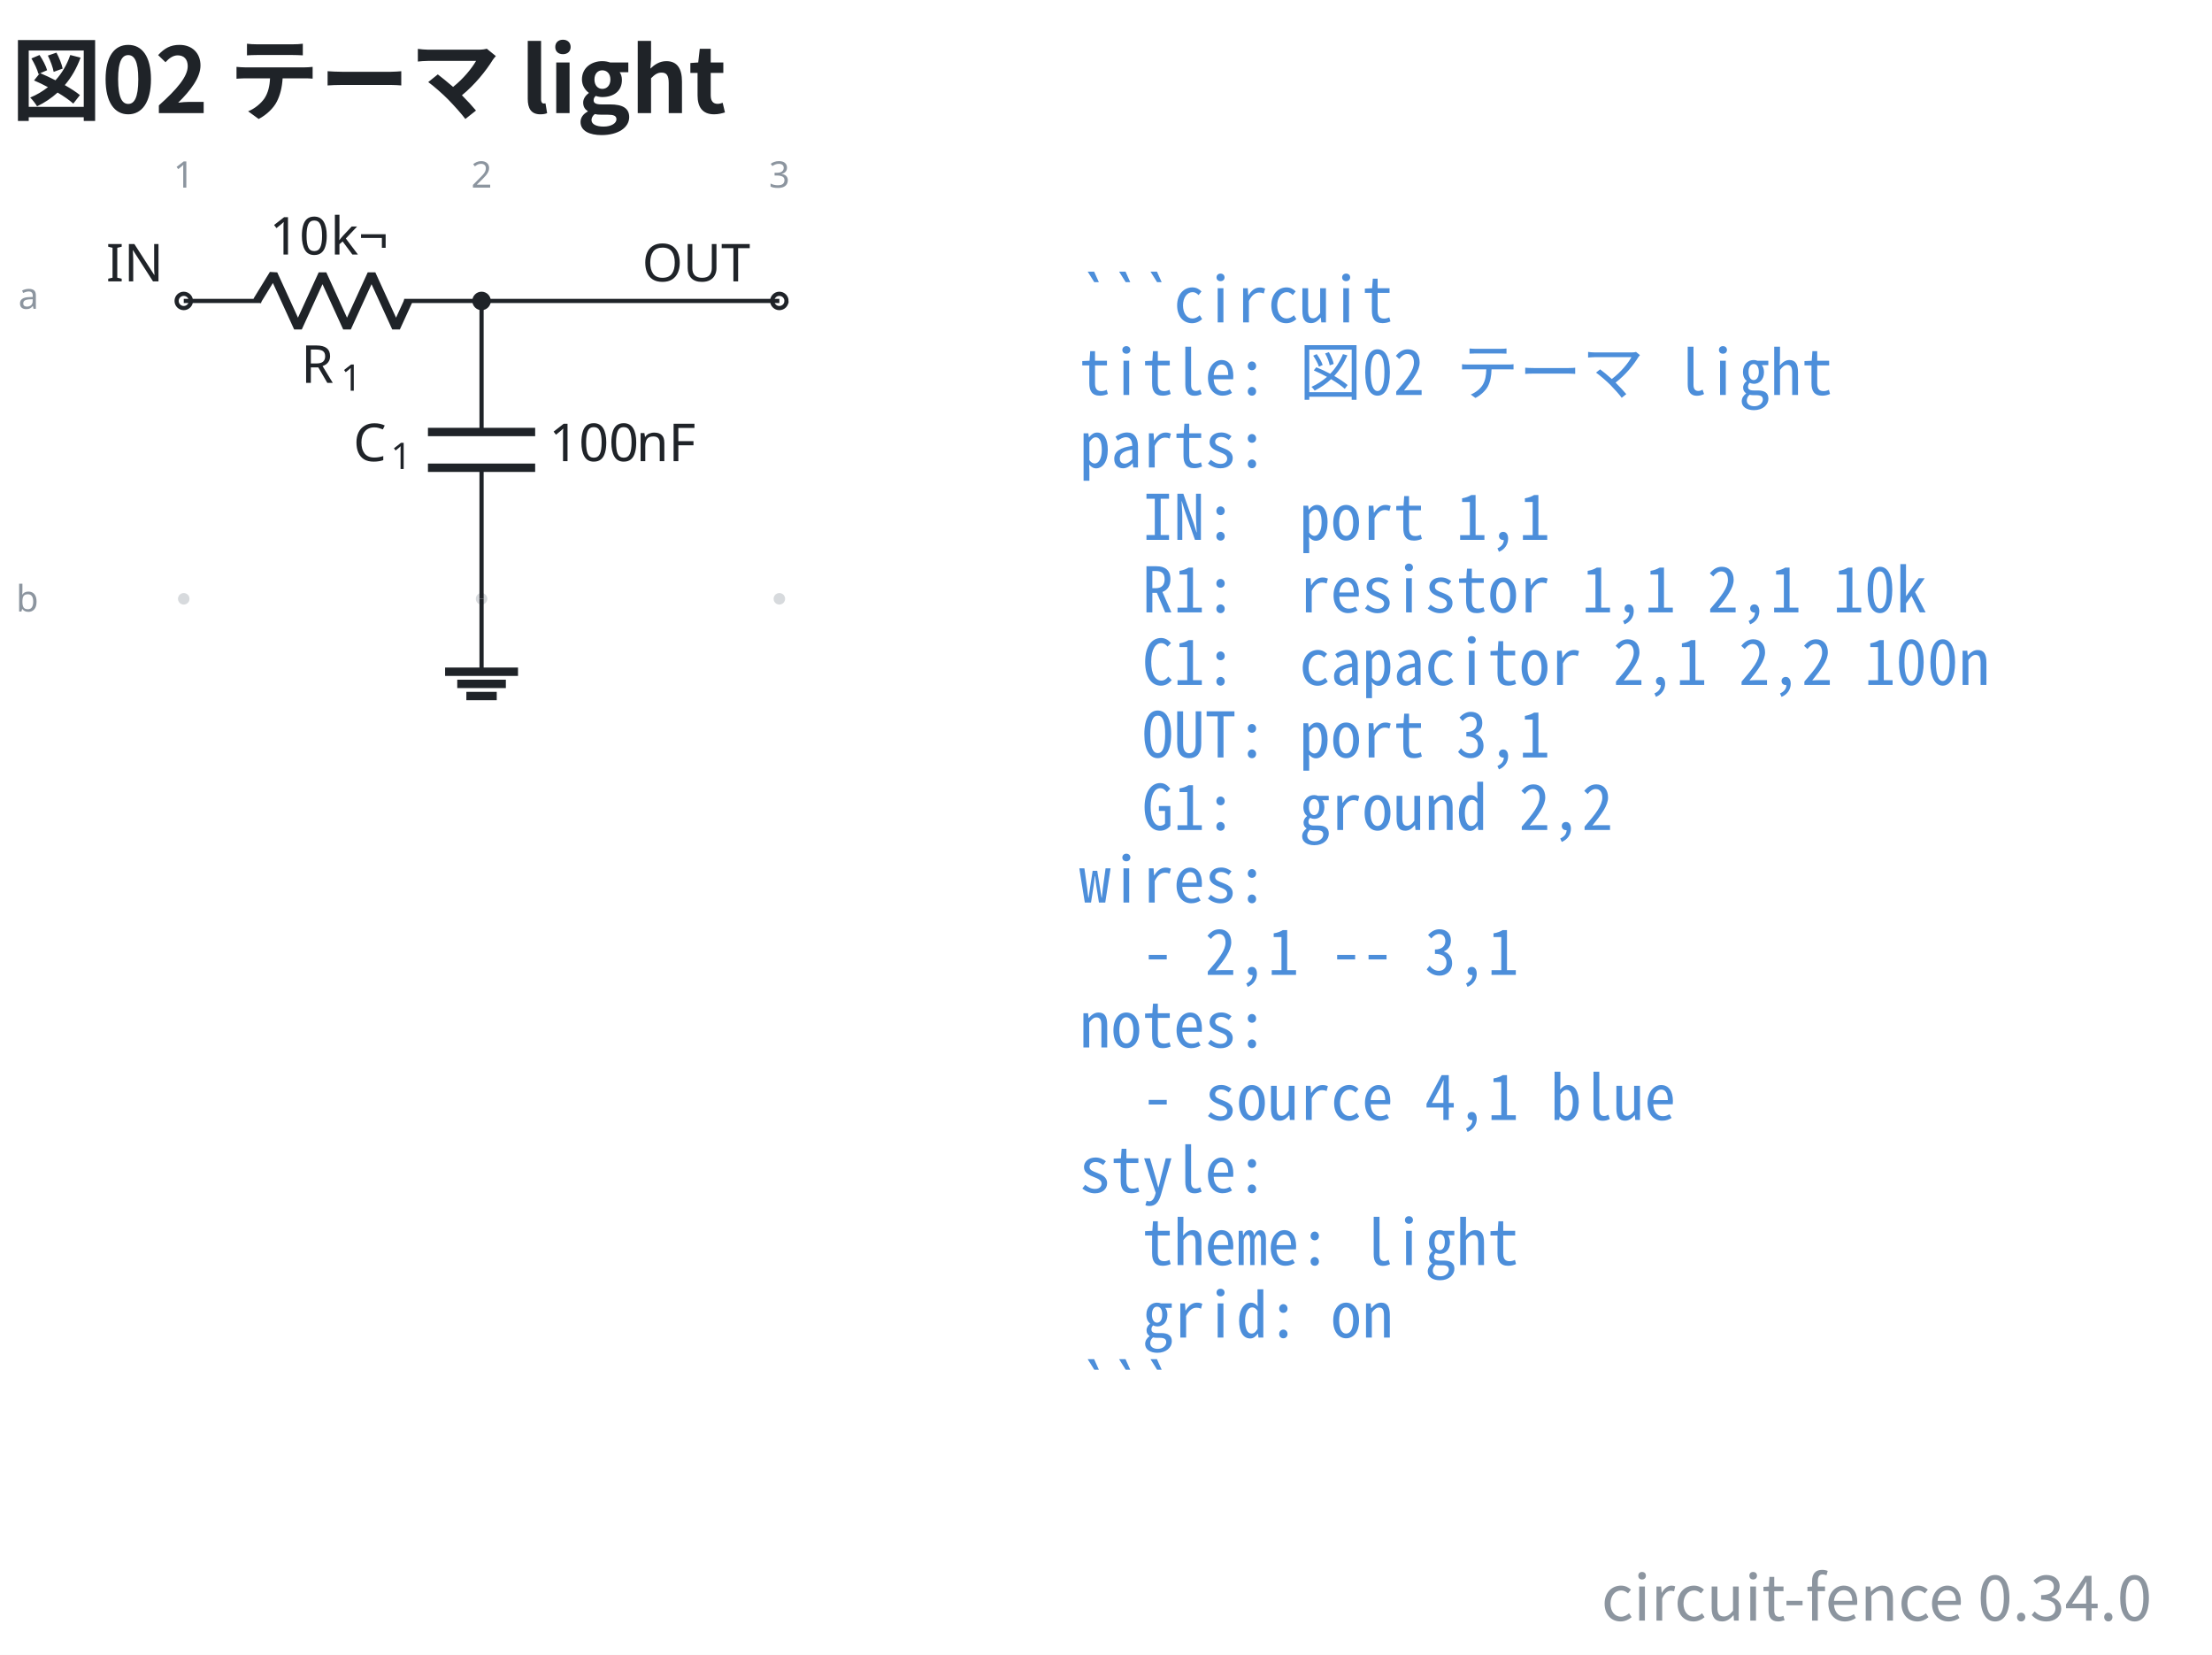
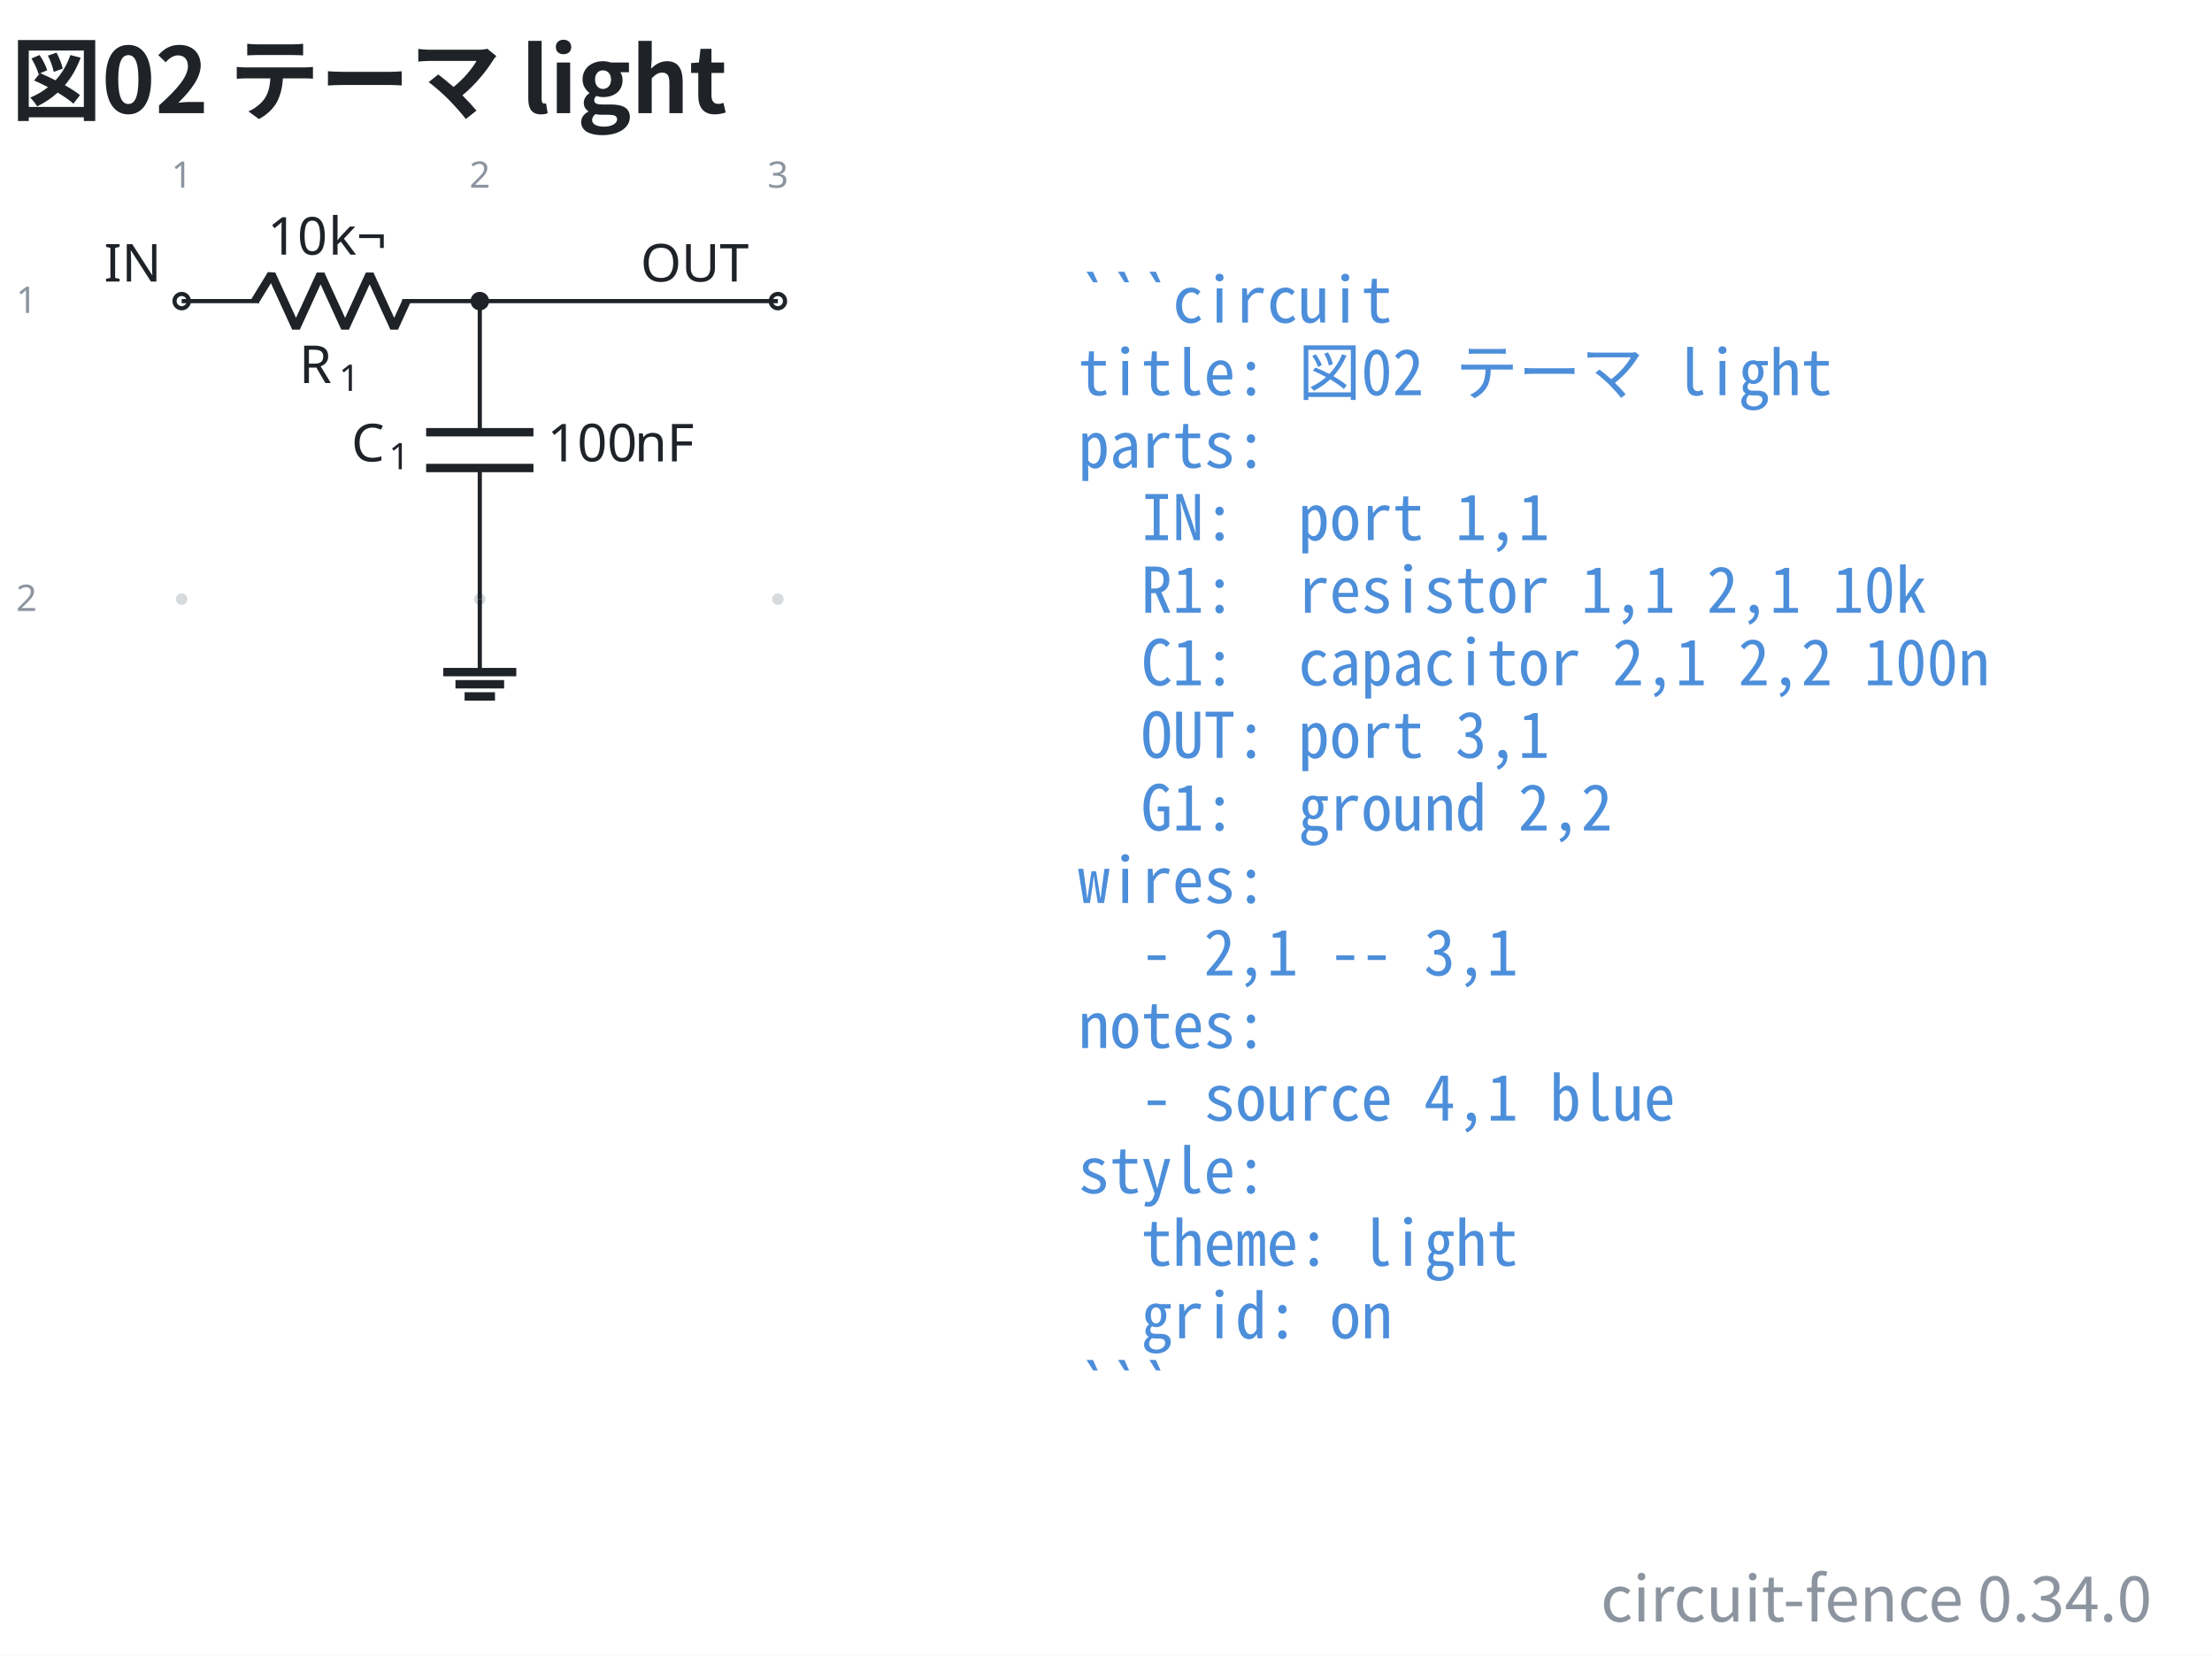
- <svg xmlns="http://www.w3.org/2000/svg" data-figure-paper="#ffffff" data-circuit-fence="0.34.0" fill="#1f2328" width="563.575" height="421.518" viewBox="-72 -72 422.682 316.138">
-   <rect x="-72" y="-72" width="422.682" height="316.138" fill="#ffffff" />
+ <svg xmlns="http://www.w3.org/2000/svg" data-figure-paper="#ffffff" data-circuit-fence="0.34.0" fill="#1f2328" width="563.001" height="421.518" viewBox="-72 -72 422.251 316.138">
+   <rect x="-72" y="-72" width="422.251" height="316.138" fill="#ffffff" />
  <g stroke="#1f2328" stroke-miterlimit="10" stroke-width=".8">
-     <path fill="#8c959f" fill-opacity=".35" stroke="none" stroke-opacity=".35" d="M-35.787-14.511a1.1 1.1 0 1 0-2.2 0 1.1 1.1 0 0 0 2.2 0M-35.787 42.394a1.1 1.1 0 1 0-2.2 0 1.1 1.1 0 0 0 2.2 0M21.118-14.511a1.1 1.1 0 1 0-2.2 0 1.1 1.1 0 0 0 2.2 0M21.118 42.394a1.1 1.1 0 1 0-2.2 0 1.1 1.1 0 0 0 2.2 0M78.024-14.511a1.1 1.1 0 1 0-2.2 0 1.1 1.1 0 0 0 2.2 0M78.024 42.394a1.1 1.1 0 1 0-2.2 0 1.1 1.1 0 0 0 2.2 0m-1.1 0" />
+     <path fill="#8c959f" fill-opacity=".35" stroke="none" stroke-opacity=".35" d="M-36.218-14.511a1.1 1.1 0 1 0-2.2 0 1.1 1.1 0 0 0 2.2 0M-36.218 42.394a1.1 1.1 0 1 0-2.2 0 1.1 1.1 0 0 0 2.2 0M20.688-14.511a1.1 1.1 0 1 0-2.2 0 1.1 1.1 0 0 0 2.2 0M20.688 42.394a1.1 1.1 0 1 0-2.2 0 1.1 1.1 0 0 0 2.2 0M77.593-14.511a1.1 1.1 0 1 0-2.2 0 1.1 1.1 0 0 0 2.2 0M77.593 42.394a1.1 1.1 0 1 0-2.2 0 1.1 1.1 0 0 0 2.2 0m-1.1 0" />
    <g fill="#8c959f" stroke="#8c959f">
-       <text x="-36.887" y="-14.511" fill="#8c959f" stroke="none" font-family="cmr7" font-size="7" transform="translate(-1.993 -21.645)">1</text>
+       <text x="-37.318" y="-14.511" fill="#8c959f" stroke="none" font-family="cmr7" font-size="7" transform="translate(-1.993 -21.645)">1</text>
    </g>
    <g fill="#8c959f" stroke="#8c959f">
-       <text x="-36.887" y="-14.511" fill="#8c959f" stroke="none" font-family="cmr7" font-size="7" transform="translate(54.912 -21.645)">2</text>
+       <text x="-37.318" y="-14.511" fill="#8c959f" stroke="none" font-family="cmr7" font-size="7" transform="translate(54.912 -21.645)">2</text>
    </g>
    <g fill="#8c959f" stroke="#8c959f">
-       <text x="-36.887" y="-14.511" fill="#8c959f" stroke="none" font-family="cmr7" font-size="7" transform="translate(111.818 -21.645)">3</text>
+       <text x="-37.318" y="-14.511" fill="#8c959f" stroke="none" font-family="cmr7" font-size="7" transform="translate(111.818 -21.645)">3</text>
    </g>
    <g fill="#8c959f" stroke="#8c959f">
-       <text x="-36.887" y="-14.511" fill="#8c959f" stroke="none" font-family="cmr7" font-size="7" transform="translate(-31.62 1.507)">a</text>
+       <text x="-37.318" y="-14.511" fill="#8c959f" stroke="none" font-family="cmr7" font-size="7" transform="translate(-31.62 2.256)">1</text>
    </g>
    <g fill="#8c959f" stroke="#8c959f">
-       <text x="-36.887" y="-14.511" fill="#8c959f" stroke="none" font-family="cmr7" font-size="7" transform="translate(-32.05 59.336)">b</text>
+       <text x="-37.318" y="-14.511" fill="#8c959f" stroke="none" font-family="cmr7" font-size="7" transform="translate(-31.62 59.161)">2</text>
    </g>
    <g fill="#ffffff">
-       <path d="M-35.522-14.511a1.365 1.365 0 1 0-2.73 0 1.365 1.365 0 0 0 2.73 0Zm-1.365 0" />
+       <path d="M-35.952-14.511a1.365 1.365 0 1 0-2.731 0 1.365 1.365 0 0 0 2.73 0Zm-1.366 0" />
    </g>
-     <text x="-36.887" y="-14.511" stroke="none" font-family="cmr10" font-size="10" transform="translate(-14.844 -3.733)">IN</text>
-     <path fill="none" d="M-36.887-14.511h.4m-.4 0h14.795m27.315 0h14.795m-.4 0h.4" />
+     <text x="-37.318" y="-14.511" stroke="none" font-family="cmr10" font-size="10" transform="translate(-14.844 -3.733)">IN</text>
+     <path fill="none" d="M-37.318-14.511h.4m-.4 0h14.796m27.314 0h14.796m-.4 0h.4" />
    <g stroke-linejoin="bevel" stroke-width="1.6">
-       <path fill="none" d="m-22.892-14.511 3.143-5.122 4.686 10.243 4.686-10.243L-5.692-9.39l4.686-10.243L3.68-9.39l2.343-5.121" />
+       <path fill="none" d="m-23.322-14.511 3.143-5.122 4.685 10.243 4.686-10.243L-6.122-9.39l4.686-10.243L3.249-9.39l2.343-5.121" />
    </g>
    <g stroke="none">
-       <text x="-36.887" y="-14.511" font-family="cmmi10" font-size="10" transform="translate(22.413 15.648)">R</text>
-       <text x="-29.294" y="-13.011" font-family="cmr7" font-size="7" transform="translate(22.413 15.648)">1</text>
+       <text x="-37.318" y="-14.511" font-family="cmmi10" font-size="10" transform="translate(22.413 15.648)">R</text>
+       <text x="-29.725" y="-13.011" font-family="cmr7" font-size="7" transform="translate(22.413 15.648)">1</text>
    </g>
    <g stroke="none" font-family="cmr10" font-size="10">
-       <text x="-36.887" y="-14.511" transform="translate(16.37 -8.863)">10</text>
-       <text x="-25.221" y="-14.511" transform="translate(16.37 -8.863)">k¬</text>
+       <text x="-37.318" y="-14.511" transform="translate(16.37 -8.863)">10</text>
+       <text x="-25.651" y="-14.511" transform="translate(16.37 -8.863)">k¬</text>
    </g>
-     <path fill="none" d="M20.018-14.511v.4m0-.4v25.038m0 6.829v25.038m0-.4v.4" />
+     <path fill="none" d="M19.588-14.511v.4m0-.4v25.038m0 6.829v25.038m0-.4v.4" />
    <g stroke-width="1.6">
-       <path fill="none" d="M30.261 10.527H9.775m20.486 6.829H9.775" />
+       <path fill="none" d="M29.83 10.527H9.346m20.486 6.829H9.345" />
    </g>
    <g stroke="none">
-       <text x="-36.887" y="-14.511" font-family="cmmi10" font-size="10" transform="translate(32.39 30.606)">C</text>
-       <text x="-29.74" y="-13.011" font-family="cmr7" font-size="7" transform="translate(32.39 30.606)">1</text>
+       <text x="-37.318" y="-14.511" font-family="cmmi10" font-size="10" transform="translate(32.39 30.606)">C</text>
+       <text x="-30.171" y="-13.011" font-family="cmr7" font-size="7" transform="translate(32.39 30.606)">1</text>
    </g>
    <g stroke="none" font-family="cmr10" font-size="10">
-       <text x="-36.887" y="-14.511" transform="translate(69.787 30.606)">100</text>
-       <text x="-20.22" y="-14.511" transform="translate(69.787 30.606)">nF</text>
+       <text x="-37.318" y="-14.511" transform="translate(69.787 30.606)">100</text>
+       <text x="-20.651" y="-14.511" transform="translate(69.787 30.606)">nF</text>
    </g>
    <g fill="#ffffff">
-       <path d="M78.29-14.511a1.365 1.365 0 1 0-2.732 0 1.365 1.365 0 0 0 2.731 0Zm-1.366 0" />
+       <path d="M77.859-14.511a1.365 1.365 0 1 0-2.731 0 1.365 1.365 0 0 0 2.73 0Zm-1.366 0" />
    </g>
-     <text x="-36.887" y="-14.511" stroke="none" font-family="cmr10" font-size="10" transform="translate(87.578 -3.733)">OUT</text>
-     <path fill="none" d="M20.018 42.394v13.93" />
-     <path fill="none" stroke-width="1.6" d="M13.053 56.325h13.93m-11.608 2.321h9.287m-7.546 2.322h5.804" />
-     <path fill="none" d="M20.018-14.511h56.906" />
-     <path d="M21.384-14.511a1.365 1.365 0 1 0-2.731 0 1.365 1.365 0 0 0 2.73 0Zm-1.366 0" />
+     <text x="-37.318" y="-14.511" stroke="none" font-family="cmr10" font-size="10" transform="translate(87.578 -3.733)">OUT</text>
+     <path fill="none" d="M19.588 42.394v13.93" />
+     <path fill="none" stroke-width="1.6" d="M12.622 56.325h13.931m-11.609 2.321h9.287m-7.545 2.322h5.804" />
+     <path fill="none" d="M19.588-14.511h56.905" />
+     <path d="M20.953-14.511a1.365 1.365 0 1 0-2.73 0 1.365 1.365 0 0 0 2.73 0Zm-1.365 0" />
    <g>
-       <text x="-36.887" y="-14.511" fill="#4c8eda" stroke="none" font-family="'Noto Sans Mono CJK JP',ui-monospace,'SFMono-Regular',Consolas,'Liberation Mono',monospace" font-size="12" transform="translate(171.116 4.1)" xml:space="preserve">```circuit</text>
+       <text x="-37.318" y="-14.511" fill="#4c8eda" stroke="none" font-family="'Noto Sans Mono CJK JP',ui-monospace,'SFMono-Regular',Consolas,'Liberation Mono',monospace" font-size="12" transform="translate(171.116 4.1)" xml:space="preserve">```circuit</text>
    </g>
    <g>
-       <text x="-36.887" y="-14.511" fill="#4c8eda" stroke="none" font-family="'Noto Sans Mono CJK JP',ui-monospace,'SFMono-Regular',Consolas,'Liberation Mono',monospace" font-size="12" transform="translate(171.116 17.956)" xml:space="preserve">title: 図02 テーマ light</text>
+       <text x="-37.318" y="-14.511" fill="#4c8eda" stroke="none" font-family="'Noto Sans Mono CJK JP',ui-monospace,'SFMono-Regular',Consolas,'Liberation Mono',monospace" font-size="12" transform="translate(171.116 17.956)" xml:space="preserve">title: 図02 テーマ light</text>
    </g>
    <g>
-       <text x="-36.887" y="-14.511" fill="#4c8eda" stroke="none" font-family="'Noto Sans Mono CJK JP',ui-monospace,'SFMono-Regular',Consolas,'Liberation Mono',monospace" font-size="12" transform="translate(171.116 31.813)" xml:space="preserve">parts:</text>
+       <text x="-37.318" y="-14.511" fill="#4c8eda" stroke="none" font-family="'Noto Sans Mono CJK JP',ui-monospace,'SFMono-Regular',Consolas,'Liberation Mono',monospace" font-size="12" transform="translate(171.116 31.813)" xml:space="preserve">parts:</text>
    </g>
    <g>
-       <text x="-36.887" y="-14.511" fill="#4c8eda" stroke="none" font-family="'Noto Sans Mono CJK JP',ui-monospace,'SFMono-Regular',Consolas,'Liberation Mono',monospace" font-size="12" transform="translate(171.116 45.641)" xml:space="preserve">  IN:  port 1,1</text>
+       <text x="-37.318" y="-14.511" fill="#4c8eda" stroke="none" font-family="'Noto Sans Mono CJK JP',ui-monospace,'SFMono-Regular',Consolas,'Liberation Mono',monospace" font-size="12" transform="translate(171.116 45.641)" xml:space="preserve">  IN:  port 1,1</text>
    </g>
    <g>
-       <text x="-36.887" y="-14.511" fill="#4c8eda" stroke="none" font-family="'Noto Sans Mono CJK JP',ui-monospace,'SFMono-Regular',Consolas,'Liberation Mono',monospace" font-size="12" transform="translate(171.116 59.498)" xml:space="preserve">  R1:  resistor 1,1 2,1 10k</text>
+       <text x="-37.318" y="-14.511" fill="#4c8eda" stroke="none" font-family="'Noto Sans Mono CJK JP',ui-monospace,'SFMono-Regular',Consolas,'Liberation Mono',monospace" font-size="12" transform="translate(171.116 59.498)" xml:space="preserve">  R1:  resistor 1,1 2,1 10k</text>
    </g>
    <g>
-       <text x="-36.887" y="-14.511" fill="#4c8eda" stroke="none" font-family="'Noto Sans Mono CJK JP',ui-monospace,'SFMono-Regular',Consolas,'Liberation Mono',monospace" font-size="12" transform="translate(171.116 73.354)" xml:space="preserve">  C1:  capacitor 2,1 2,2 100n</text>
+       <text x="-37.318" y="-14.511" fill="#4c8eda" stroke="none" font-family="'Noto Sans Mono CJK JP',ui-monospace,'SFMono-Regular',Consolas,'Liberation Mono',monospace" font-size="12" transform="translate(171.116 73.354)" xml:space="preserve">  C1:  capacitor 2,1 2,2 100n</text>
    </g>
    <g>
-       <text x="-36.887" y="-14.511" fill="#4c8eda" stroke="none" font-family="'Noto Sans Mono CJK JP',ui-monospace,'SFMono-Regular',Consolas,'Liberation Mono',monospace" font-size="12" transform="translate(171.116 87.21)" xml:space="preserve">  OUT: port 3,1</text>
+       <text x="-37.318" y="-14.511" fill="#4c8eda" stroke="none" font-family="'Noto Sans Mono CJK JP',ui-monospace,'SFMono-Regular',Consolas,'Liberation Mono',monospace" font-size="12" transform="translate(171.116 87.21)" xml:space="preserve">  OUT: port 3,1</text>
    </g>
    <g>
-       <text x="-36.887" y="-14.511" fill="#4c8eda" stroke="none" font-family="'Noto Sans Mono CJK JP',ui-monospace,'SFMono-Regular',Consolas,'Liberation Mono',monospace" font-size="12" transform="translate(171.116 101.067)" xml:space="preserve">  G1:  ground 2,2</text>
+       <text x="-37.318" y="-14.511" fill="#4c8eda" stroke="none" font-family="'Noto Sans Mono CJK JP',ui-monospace,'SFMono-Regular',Consolas,'Liberation Mono',monospace" font-size="12" transform="translate(171.116 101.067)" xml:space="preserve">  G1:  ground 2,2</text>
    </g>
    <g>
-       <text x="-36.887" y="-14.511" fill="#4c8eda" stroke="none" font-family="'Noto Sans Mono CJK JP',ui-monospace,'SFMono-Regular',Consolas,'Liberation Mono',monospace" font-size="12" transform="translate(171.116 114.924)" xml:space="preserve">wires:</text>
+       <text x="-37.318" y="-14.511" fill="#4c8eda" stroke="none" font-family="'Noto Sans Mono CJK JP',ui-monospace,'SFMono-Regular',Consolas,'Liberation Mono',monospace" font-size="12" transform="translate(171.116 114.924)" xml:space="preserve">wires:</text>
    </g>
    <g>
-       <text x="-36.887" y="-14.511" fill="#4c8eda" stroke="none" font-family="'Noto Sans Mono CJK JP',ui-monospace,'SFMono-Regular',Consolas,'Liberation Mono',monospace" font-size="12" transform="translate(171.116 128.751)" xml:space="preserve">  - 2,1 -- 3,1</text>
+       <text x="-37.318" y="-14.511" fill="#4c8eda" stroke="none" font-family="'Noto Sans Mono CJK JP',ui-monospace,'SFMono-Regular',Consolas,'Liberation Mono',monospace" font-size="12" transform="translate(171.116 128.751)" xml:space="preserve">  - 2,1 -- 3,1</text>
    </g>
    <g>
-       <text x="-36.887" y="-14.511" fill="#4c8eda" stroke="none" font-family="'Noto Sans Mono CJK JP',ui-monospace,'SFMono-Regular',Consolas,'Liberation Mono',monospace" font-size="12" transform="translate(171.116 142.608)" xml:space="preserve">notes:</text>
+       <text x="-37.318" y="-14.511" fill="#4c8eda" stroke="none" font-family="'Noto Sans Mono CJK JP',ui-monospace,'SFMono-Regular',Consolas,'Liberation Mono',monospace" font-size="12" transform="translate(171.116 142.608)" xml:space="preserve">notes:</text>
    </g>
    <g>
-       <text x="-36.887" y="-14.511" fill="#4c8eda" stroke="none" font-family="'Noto Sans Mono CJK JP',ui-monospace,'SFMono-Regular',Consolas,'Liberation Mono',monospace" font-size="12" transform="translate(171.116 156.464)" xml:space="preserve">  - source 4,1 blue</text>
+       <text x="-37.318" y="-14.511" fill="#4c8eda" stroke="none" font-family="'Noto Sans Mono CJK JP',ui-monospace,'SFMono-Regular',Consolas,'Liberation Mono',monospace" font-size="12" transform="translate(171.116 156.464)" xml:space="preserve">  - source 4,1 blue</text>
    </g>
    <g>
-       <text x="-36.887" y="-14.511" fill="#4c8eda" stroke="none" font-family="'Noto Sans Mono CJK JP',ui-monospace,'SFMono-Regular',Consolas,'Liberation Mono',monospace" font-size="12" transform="translate(171.116 170.32)" xml:space="preserve">style:</text>
+       <text x="-37.318" y="-14.511" fill="#4c8eda" stroke="none" font-family="'Noto Sans Mono CJK JP',ui-monospace,'SFMono-Regular',Consolas,'Liberation Mono',monospace" font-size="12" transform="translate(171.116 170.32)" xml:space="preserve">style:</text>
    </g>
    <g>
-       <text x="-36.887" y="-14.511" fill="#4c8eda" stroke="none" font-family="'Noto Sans Mono CJK JP',ui-monospace,'SFMono-Regular',Consolas,'Liberation Mono',monospace" font-size="12" transform="translate(171.116 184.177)" xml:space="preserve">  theme: light</text>
+       <text x="-37.318" y="-14.511" fill="#4c8eda" stroke="none" font-family="'Noto Sans Mono CJK JP',ui-monospace,'SFMono-Regular',Consolas,'Liberation Mono',monospace" font-size="12" transform="translate(171.116 184.177)" xml:space="preserve">  theme: light</text>
    </g>
    <g>
-       <text x="-36.887" y="-14.511" fill="#4c8eda" stroke="none" font-family="'Noto Sans Mono CJK JP',ui-monospace,'SFMono-Regular',Consolas,'Liberation Mono',monospace" font-size="12" transform="translate(171.116 198.034)" xml:space="preserve">  grid: on</text>
+       <text x="-37.318" y="-14.511" fill="#4c8eda" stroke="none" font-family="'Noto Sans Mono CJK JP',ui-monospace,'SFMono-Regular',Consolas,'Liberation Mono',monospace" font-size="12" transform="translate(171.116 198.034)" xml:space="preserve">  grid: on</text>
    </g>
    <g>
-       <text x="-36.887" y="-14.511" fill="#4c8eda" stroke="none" font-family="'Noto Sans Mono CJK JP',ui-monospace,'SFMono-Regular',Consolas,'Liberation Mono',monospace" font-size="12" transform="translate(171.116 211.862)" xml:space="preserve">```</text>
+       <text x="-37.318" y="-14.511" fill="#4c8eda" stroke="none" font-family="'Noto Sans Mono CJK JP',ui-monospace,'SFMono-Regular',Consolas,'Liberation Mono',monospace" font-size="12" transform="translate(171.116 211.862)" xml:space="preserve">```</text>
    </g>
    <g>
-       <text x="-36.887" y="-14.511" fill="#1f2328" stroke="none" font-family="'Noto Sans CJK JP','Noto Sans JP','Hiragino Sans','Yu Gothic',sans-serif" font-size="17.28" transform="translate(-32.983 -35.889)" font-weight="bold">図02 テーマ light</text>
+       <text x="-37.318" y="-14.511" fill="#1f2328" stroke="none" font-family="'Noto Sans CJK JP','Noto Sans JP','Hiragino Sans','Yu Gothic',sans-serif" font-size="17.28" transform="translate(-32.552 -35.889)" font-weight="bold">図02 テーマ light</text>
    </g>
    <g>
-       <text x="-36.887" y="-14.511" fill="#8c959f" stroke="none" font-family="'Noto Sans CJK JP','Noto Sans JP','Hiragino Sans','Yu Gothic',sans-serif" font-size="12" transform="translate(376.09 252.107)" text-anchor="end">circuit-fence 0.34.0</text>
+       <text x="-37.318" y="-14.511" fill="#8c959f" stroke="none" font-family="'Noto Sans CJK JP','Noto Sans JP','Hiragino Sans','Yu Gothic',sans-serif" font-size="12" transform="translate(376.09 252.107)" text-anchor="end">circuit-fence 0.34.0</text>
    </g>
  </g>
</svg>
